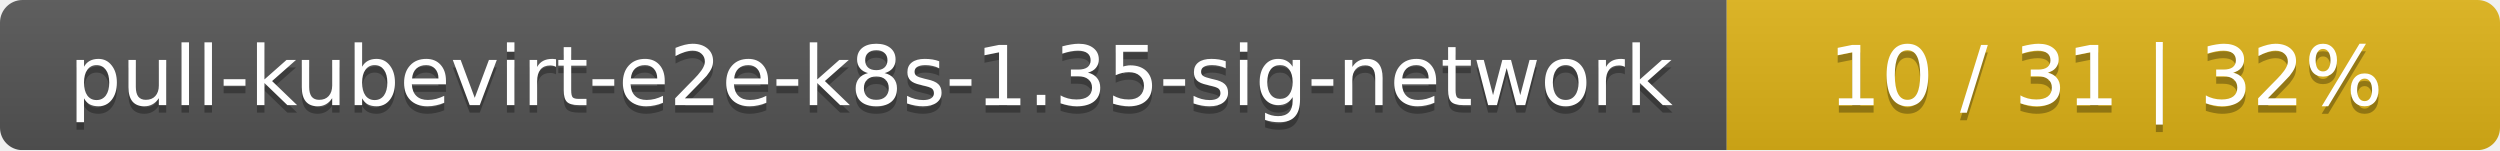
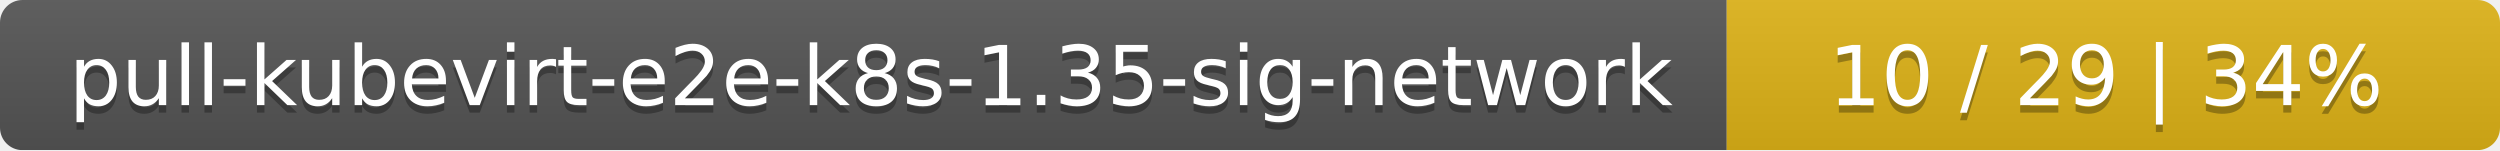
<svg xmlns="http://www.w3.org/2000/svg" width="333" height="20">
  <linearGradient id="smooth" x2="0" y2="100%">
    <stop offset="0" stop-color="#bbb" stop-opacity=".1" />
    <stop offset="1" stop-opacity=".1" />
  </linearGradient>
  <mask id="round">
    <rect width="333" height="20" rx="3" fill="#fff" />
  </mask>
  <g mask="url(#round)">
    <rect width="230" height="20" fill="#555" />
    <rect x="230" width="103" height="20" fill="#dfb317" />
    <rect width="333" height="20" fill="url(#smooth)" />
  </g>
  <g fill="#fff" text-anchor="middle" font-family="DejaVu Sans,Verdana,Geneva,sans-serif" font-size="11">
    <text x="116" y="15" fill="#010101" fill-opacity=".3">pull-kubevirt-e2e-k8s-1.35-sig-network</text>
    <text x="116" y="14">pull-kubevirt-e2e-k8s-1.35-sig-network</text>
-     <text x="280.5" y="15" fill="#010101" fill-opacity=".3">10 / 31    |    32%</text>
-     <text x="280.5" y="14">10 / 31    |    32%</text>
+     <text x="280.5" y="15" fill="#010101" fill-opacity=".3">10 / 29    |    34%</text>
+     <text x="280.5" y="14">10 / 29    |    34%</text>
  </g>
</svg>
